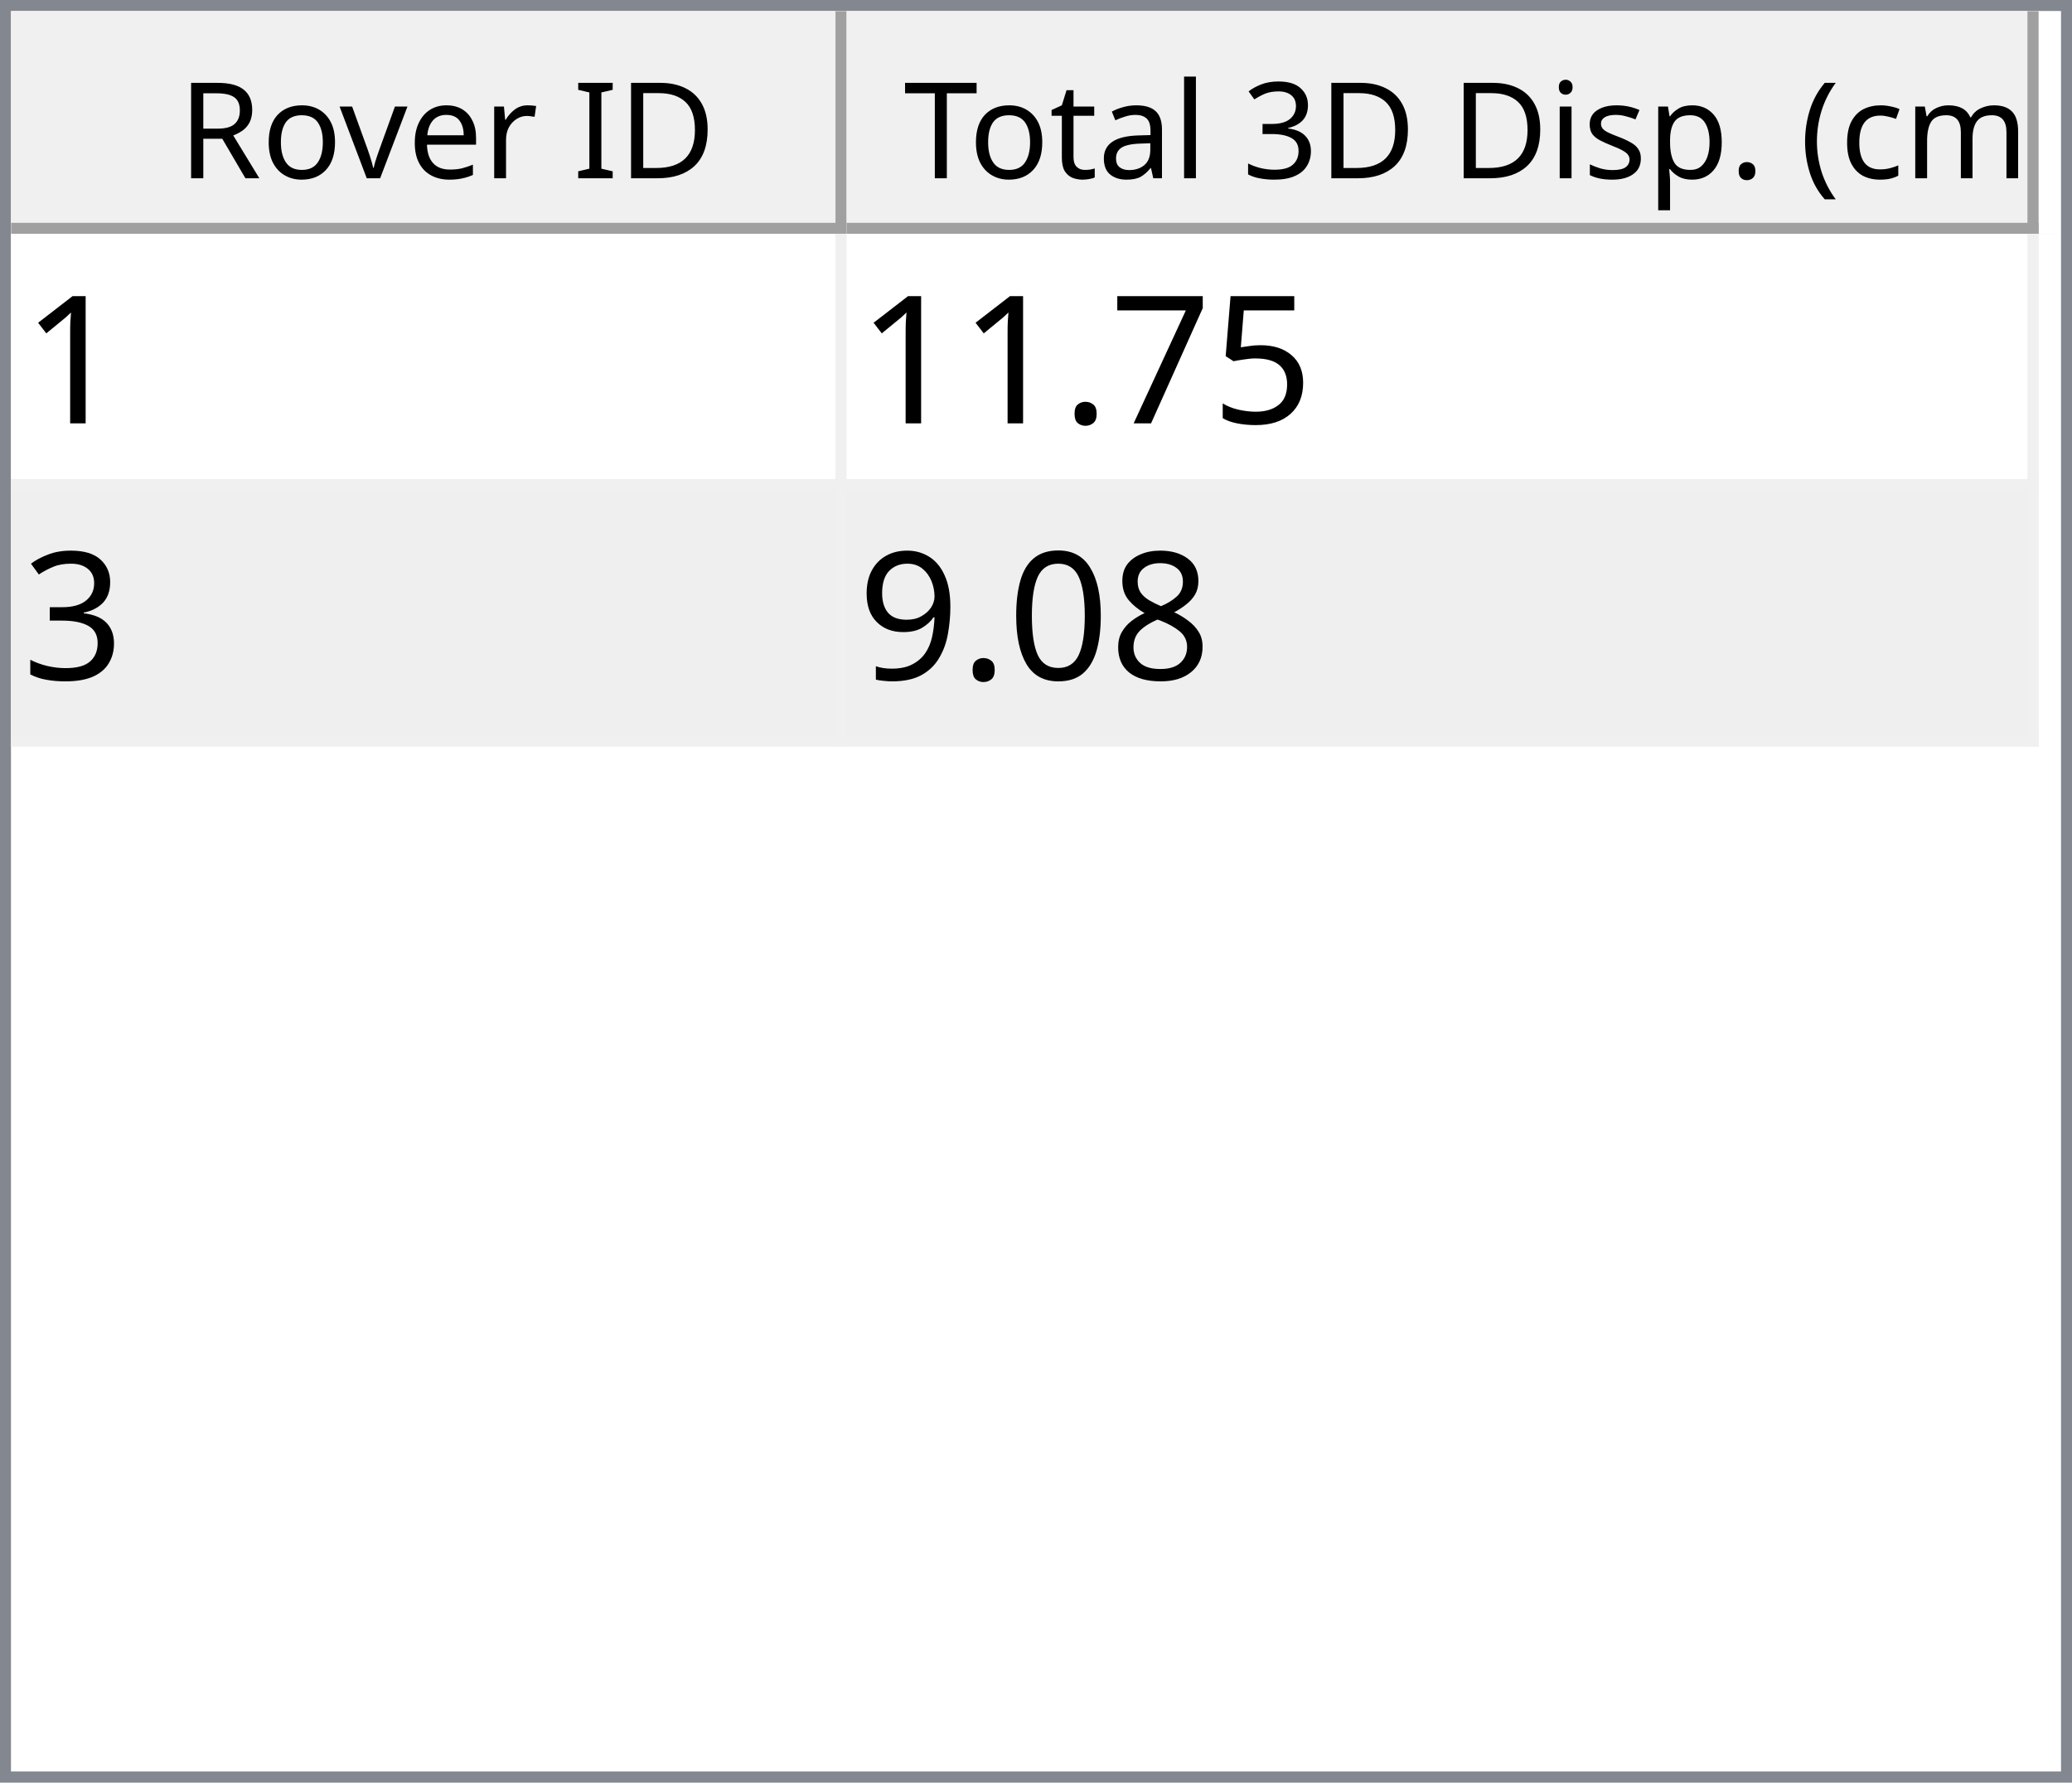
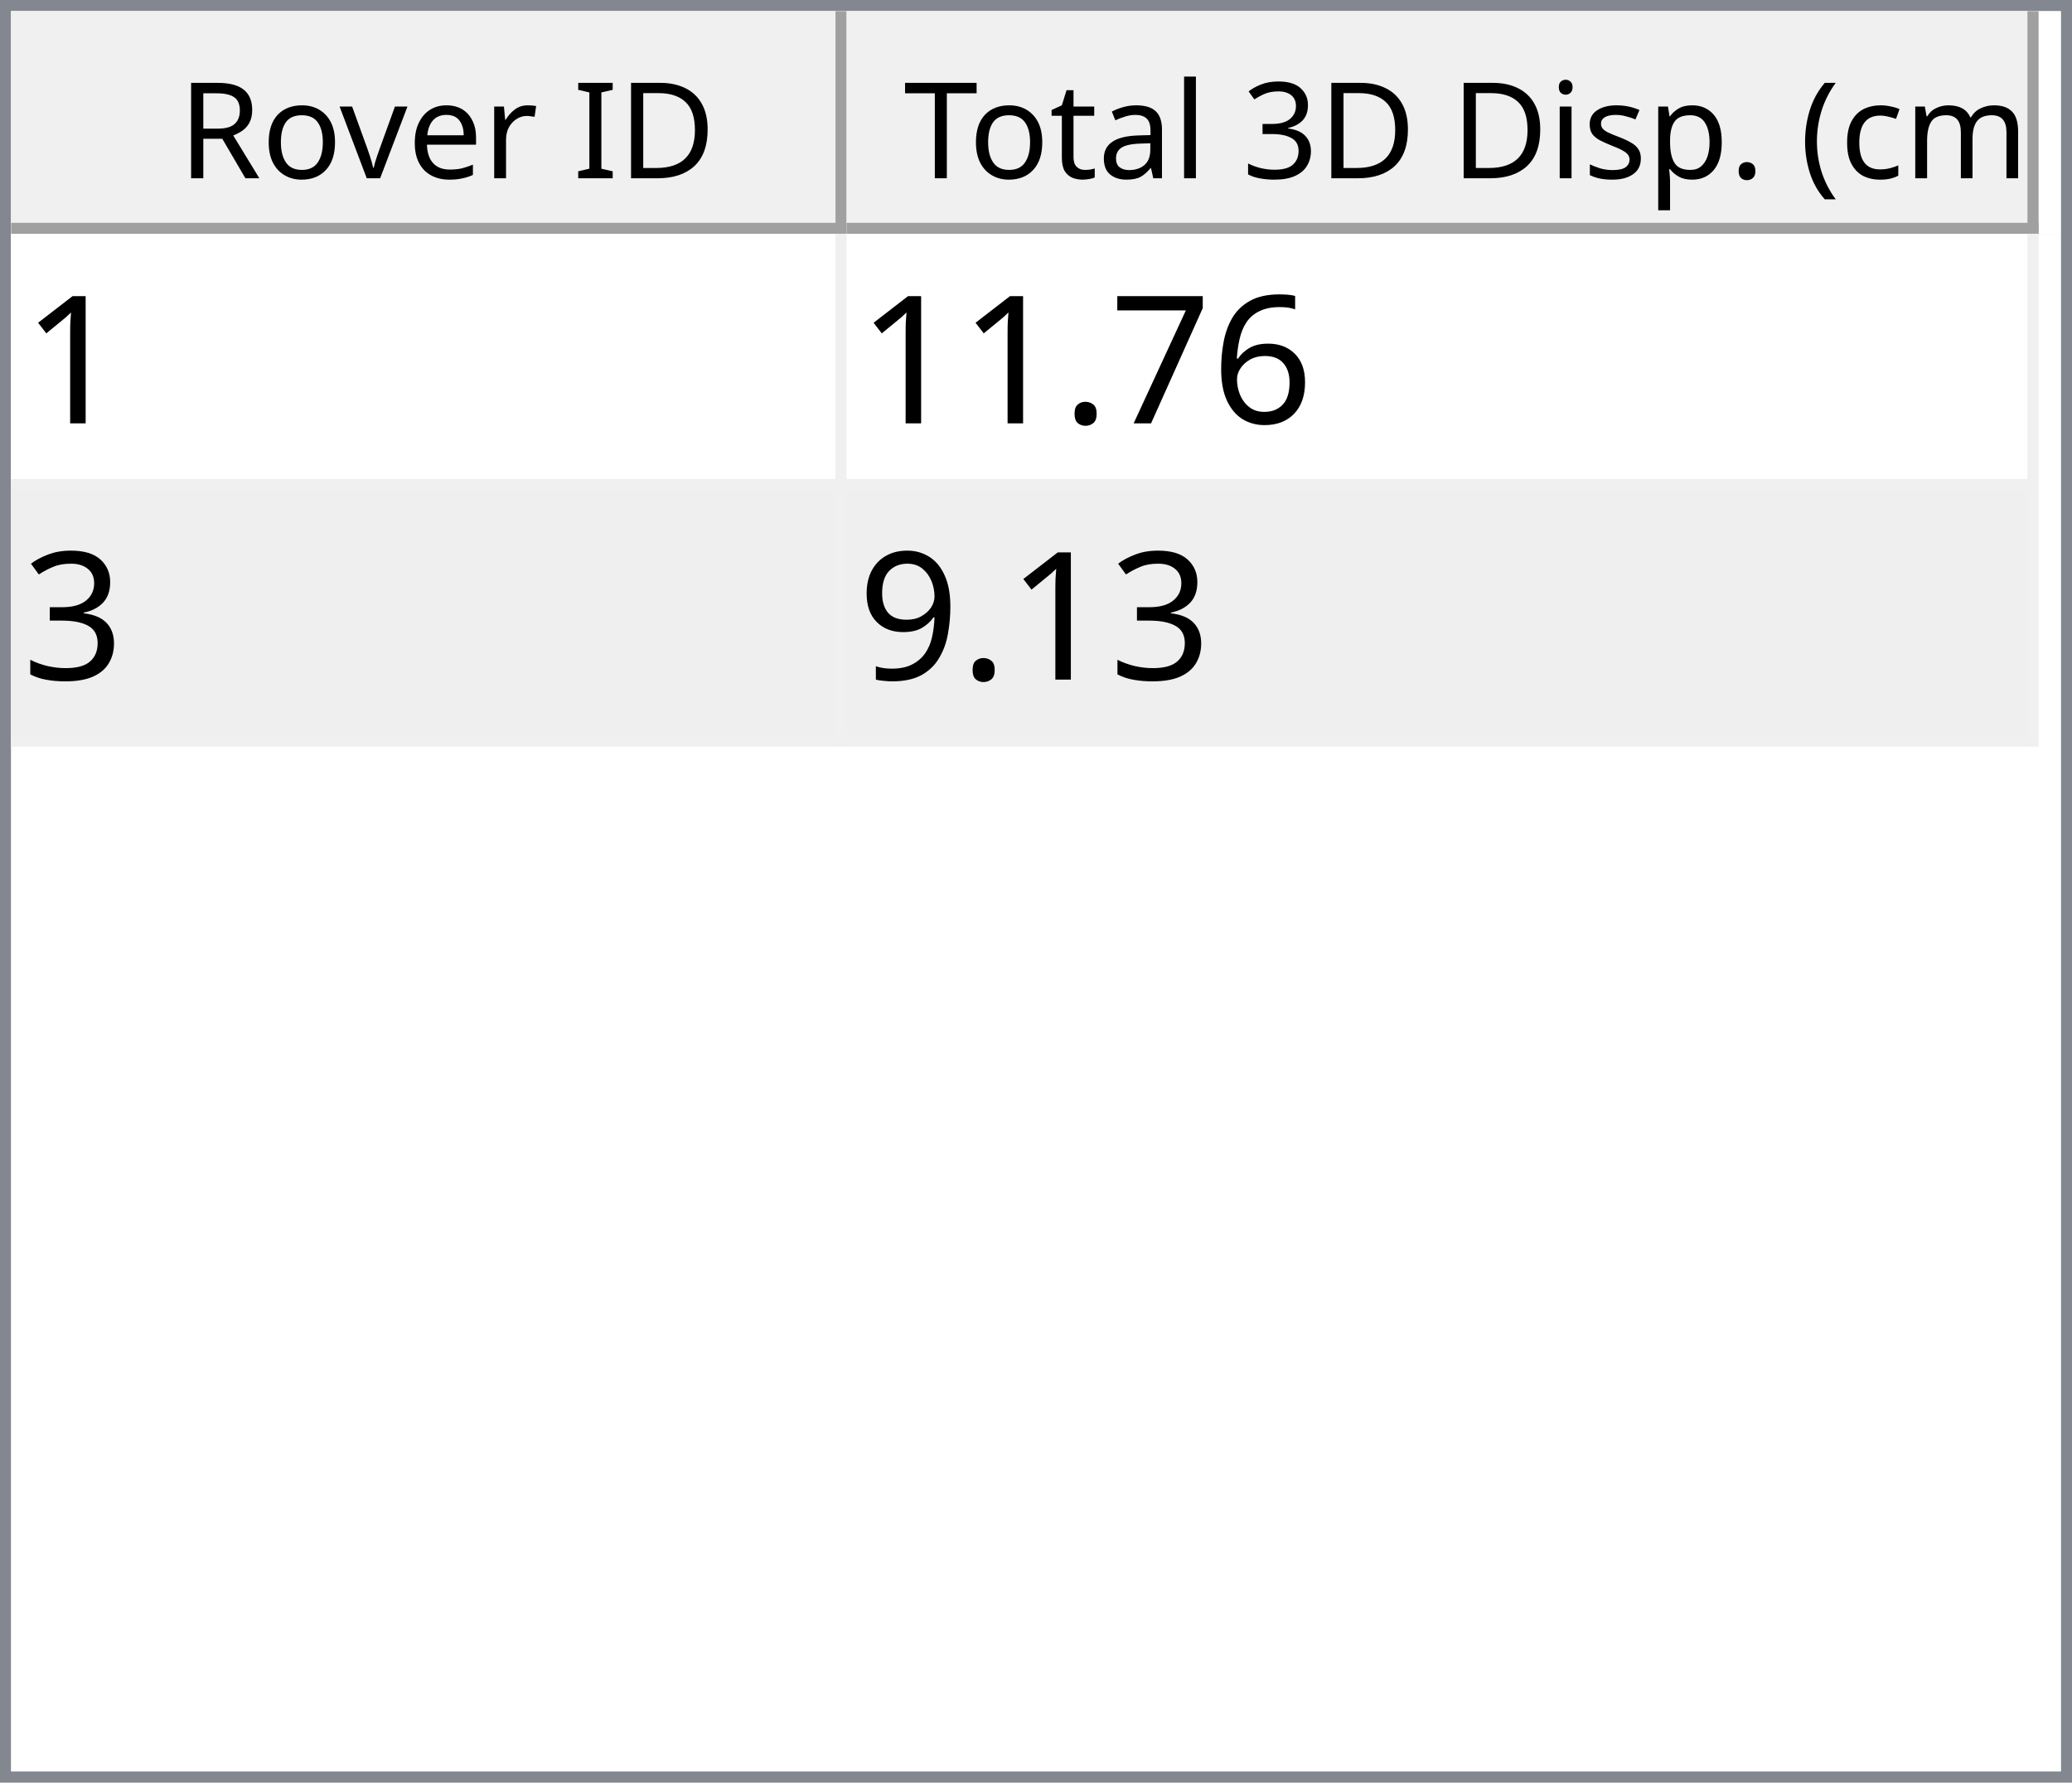
<svg xmlns="http://www.w3.org/2000/svg" style="fill-opacity:1; color-rendering:auto; color-interpolation:auto; text-rendering:auto; stroke:black; stroke-linecap:square; stroke-miterlimit:10; shape-rendering:auto; stroke-opacity:1; fill:black; stroke-dasharray:none; font-weight:normal; stroke-width:1; font-family:'Dialog'; font-style:normal; stroke-linejoin:miter; font-size:12px; stroke-dashoffset:0; image-rendering:auto;" width="186" height="160">
  <defs id="genericDefs" />
  <g>
    <defs id="defs1">
      <clipPath clipPathUnits="userSpaceOnUse" id="clipPath1">
        <path d="M0 0 L186 0 L186 160 L0 160 L0 0 Z" />
      </clipPath>
      <clipPath clipPathUnits="userSpaceOnUse" id="clipPath2">
        <path d="M0 0 L0 160 L186 160 L186 0 Z" />
      </clipPath>
      <clipPath clipPathUnits="userSpaceOnUse" id="clipPath3">
        <path d="M0 0 L0 20 L184 20 L184 0 Z" />
      </clipPath>
      <clipPath clipPathUnits="userSpaceOnUse" id="clipPath4">
        <path d="M0 0 L0 20 L75 20 L75 0 Z" />
      </clipPath>
      <clipPath clipPathUnits="userSpaceOnUse" id="clipPath5">
        <path d="M1 1 L1 19 L74 19 L74 1 Z" />
      </clipPath>
      <clipPath clipPathUnits="userSpaceOnUse" id="clipPath6">
        <path d="M0 0 L0 18 L73 18 L73 0 Z" />
      </clipPath>
      <clipPath clipPathUnits="userSpaceOnUse" id="clipPath7">
        <path d="M-0.5 -0.5 L-0.5 19.5 L74.5 19.5 L74.5 -0.5 Z" />
      </clipPath>
      <clipPath clipPathUnits="userSpaceOnUse" id="clipPath8">
        <path d="M0 0 L0 20 L107 20 L107 0 Z" />
      </clipPath>
      <clipPath clipPathUnits="userSpaceOnUse" id="clipPath9">
        <path d="M1 1 L1 19 L106 19 L106 1 Z" />
      </clipPath>
      <clipPath clipPathUnits="userSpaceOnUse" id="clipPath10">
        <path d="M0 0 L0 18 L105 18 L105 0 Z" />
      </clipPath>
      <clipPath clipPathUnits="userSpaceOnUse" id="clipPath11">
        <path d="M-0.5 -0.5 L-0.5 19.5 L106.5 19.5 L106.5 -0.5 Z" />
      </clipPath>
      <clipPath clipPathUnits="userSpaceOnUse" id="clipPath12">
        <path d="M0 0 L0 138 L184 138 L184 0 Z" />
      </clipPath>
      <clipPath clipPathUnits="userSpaceOnUse" id="clipPath13">
        <path d="M0 0 L0 46 L182 46 L182 0 Z" />
      </clipPath>
      <clipPath clipPathUnits="userSpaceOnUse" id="clipPath14">
        <path d="M-0.5 -0.5 L-0.5 45.5 L181.5 45.5 L181.5 -0.5 Z" />
      </clipPath>
      <clipPath clipPathUnits="userSpaceOnUse" id="clipPath15">
        <path d="M0 0 L0 22 L74 22 L74 0 Z" />
      </clipPath>
      <clipPath clipPathUnits="userSpaceOnUse" id="clipPath16">
        <path d="M0 0 L0 22 L106 22 L106 0 Z" />
      </clipPath>
      <font horiz-adv-x="64.551" id="font1">
        <font-face ascent="107.91" descent="25.098" units-per-em="100" style="font-style:normal; font-family:Segoe UI; font-weight:normal;" />
        <missing-glyph horiz-adv-x="64.551" d="M8.109 0 L8.109 68.266 L56.453 68.266 L56.453 0 L8.109 0 ZM15.328 7.234 L49.219 7.234 L49.219 61.031 L15.328 61.031 L15.328 7.234 Z" />
        <glyph unicode="D" horiz-adv-x="70.117" d="M9.188 0 L9.188 70.016 L28.516 70.016 Q65.531 70.016 65.531 35.891 Q65.531 19.672 55.25 9.836 Q44.969 0 27.734 0 L9.188 0 ZM17.391 62.594 L17.391 7.422 L27.828 7.422 Q41.609 7.422 49.273 14.797 Q56.938 22.172 56.938 35.688 Q56.938 62.594 28.328 62.594 L17.391 62.594 Z" />
        <glyph unicode="I" horiz-adv-x="26.611" d="M17.391 0 L9.188 0 L9.188 70.016 L17.391 70.016 L17.391 0 Z" />
        <glyph unicode=" " horiz-adv-x="27.393" d="" />
        <glyph unicode="r" horiz-adv-x="34.766" d="M34.188 41.891 Q32.078 43.5 28.125 43.5 Q23 43.5 19.555 38.672 Q16.109 33.844 16.109 25.484 L16.109 0 L8.109 0 L8.109 50 L16.109 50 L16.109 39.703 L16.312 39.703 Q18.016 44.969 21.531 47.922 Q25.047 50.875 29.391 50.875 Q32.516 50.875 34.188 50.203 L34.188 41.891 Z" />
        <glyph unicode="e" horiz-adv-x="52.295" d="M48.297 23 L12.984 23 Q13.188 14.656 17.484 10.109 Q21.781 5.562 29.297 5.562 Q37.75 5.562 44.828 11.141 L44.828 3.609 Q38.234 -1.172 27.391 -1.172 Q16.797 -1.172 10.742 5.641 Q4.688 12.453 4.688 24.812 Q4.688 36.469 11.305 43.82 Q17.922 51.172 27.734 51.172 Q37.547 51.172 42.922 44.828 Q48.297 38.484 48.297 27.203 L48.297 23 ZM40.094 29.781 Q40.047 36.719 36.75 40.578 Q33.453 44.438 27.594 44.438 Q21.922 44.438 17.969 40.383 Q14.016 36.328 13.094 29.781 L40.094 29.781 Z" />
        <glyph unicode="v" horiz-adv-x="47.9" d="M47.406 50 L27.484 0 L19.625 0 L0.688 50 L9.469 50 L22.172 13.672 Q23.578 9.672 23.922 6.688 L24.125 6.688 Q24.609 10.453 25.688 13.484 L38.969 50 L47.406 50 Z" />
        <glyph unicode="o" horiz-adv-x="58.594" d="M29 -1.172 Q17.922 -1.172 11.305 5.836 Q4.688 12.844 4.688 24.422 Q4.688 37.016 11.57 44.094 Q18.453 51.172 30.172 51.172 Q41.359 51.172 47.633 44.289 Q53.906 37.406 53.906 25.203 Q53.906 13.234 47.141 6.031 Q40.375 -1.172 29 -1.172 ZM29.594 44.438 Q21.875 44.438 17.383 39.188 Q12.891 33.938 12.891 24.703 Q12.891 15.828 17.43 10.695 Q21.969 5.562 29.594 5.562 Q37.359 5.562 41.531 10.594 Q45.703 15.625 45.703 24.906 Q45.703 34.281 41.531 39.359 Q37.359 44.438 29.594 44.438 Z" />
        <glyph unicode="R" horiz-adv-x="59.814" d="M59.375 0 L49.609 0 L37.891 19.625 Q36.281 22.359 34.766 24.289 Q33.25 26.219 31.664 27.438 Q30.078 28.656 28.25 29.219 Q26.422 29.781 24.125 29.781 L17.391 29.781 L17.391 0 L9.188 0 L9.188 70.016 L30.078 70.016 Q34.672 70.016 38.555 68.867 Q42.438 67.719 45.289 65.375 Q48.141 63.031 49.758 59.547 Q51.375 56.062 51.375 51.375 Q51.375 47.703 50.273 44.656 Q49.172 41.609 47.148 39.211 Q45.125 36.812 42.266 35.133 Q39.406 33.453 35.844 32.516 L35.844 32.328 Q37.594 31.547 38.891 30.547 Q40.188 29.547 41.359 28.18 Q42.531 26.812 43.68 25.078 Q44.828 23.344 46.234 21.047 L59.375 0 ZM17.391 62.594 L17.391 37.203 L28.516 37.203 Q31.594 37.203 34.203 38.133 Q36.812 39.062 38.719 40.797 Q40.625 42.531 41.703 45.047 Q42.781 47.562 42.781 50.688 Q42.781 56.297 39.141 59.445 Q35.5 62.594 28.609 62.594 L17.391 62.594 Z" />
        <glyph unicode=")" horiz-adv-x="30.176" d="M8.297 -15.922 L1.172 -15.922 Q16.406 2.344 16.406 26.812 Q16.406 51.469 1.078 70.016 L8.297 70.016 Q23.531 52.156 23.531 26.703 Q23.531 1.375 8.297 -15.922 Z" />
        <glyph unicode="m" horiz-adv-x="86.133" d="M79.109 0 L71.094 0 L71.094 28.719 Q71.094 37.016 68.531 40.727 Q65.969 44.438 59.906 44.438 Q54.781 44.438 51.195 39.75 Q47.609 35.062 47.609 28.516 L47.609 0 L39.594 0 L39.594 29.688 Q39.594 44.438 28.219 44.438 Q22.953 44.438 19.531 40.016 Q16.109 35.594 16.109 28.516 L16.109 0 L8.109 0 L8.109 50 L16.109 50 L16.109 42.094 L16.312 42.094 Q21.625 51.172 31.844 51.172 Q36.969 51.172 40.773 48.312 Q44.578 45.453 46 40.828 Q51.562 51.172 62.594 51.172 Q79.109 51.172 79.109 30.812 L79.109 0 Z" />
        <glyph unicode="c" horiz-adv-x="46.191" d="M42.188 2.297 Q36.422 -1.172 28.516 -1.172 Q17.828 -1.172 11.258 5.789 Q4.688 12.75 4.688 23.828 Q4.688 36.188 11.766 43.68 Q18.844 51.172 30.672 51.172 Q37.25 51.172 42.281 48.734 L42.281 40.531 Q36.719 44.438 30.375 44.438 Q22.703 44.438 17.797 38.945 Q12.891 33.453 12.891 24.516 Q12.891 15.719 17.508 10.641 Q22.125 5.562 29.891 5.562 Q36.422 5.562 42.188 9.906 L42.188 2.297 Z" />
        <glyph unicode="(" horiz-adv-x="30.176" d="M29.109 -15.922 L21.969 -15.922 Q6.844 1.375 6.844 26.703 Q6.844 52.156 21.969 70.016 L29.203 70.016 Q13.875 51.469 13.875 26.812 Q13.875 2.344 29.109 -15.922 Z" />
        <glyph unicode="." horiz-adv-x="21.68" d="M10.891 -1.078 Q8.641 -1.078 7.055 0.539 Q5.469 2.156 5.469 4.391 Q5.469 6.641 7.055 8.273 Q8.641 9.906 10.891 9.906 Q13.188 9.906 14.797 8.273 Q16.406 6.641 16.406 4.391 Q16.406 2.156 14.797 0.539 Q13.188 -1.078 10.891 -1.078 Z" />
        <glyph unicode="p" horiz-adv-x="58.789" d="M16.312 7.234 L16.109 7.234 L16.109 -23 L8.109 -23 L8.109 50 L16.109 50 L16.109 41.219 L16.312 41.219 Q22.219 51.172 33.594 51.172 Q43.266 51.172 48.688 44.461 Q54.109 37.75 54.109 26.469 Q54.109 13.922 48 6.375 Q41.891 -1.172 31.297 -1.172 Q21.578 -1.172 16.312 7.234 ZM16.109 27.391 L16.109 20.406 Q16.109 14.203 20.141 9.883 Q24.172 5.562 30.375 5.562 Q37.641 5.562 41.773 11.133 Q45.906 16.703 45.906 26.609 Q45.906 34.969 42.047 39.703 Q38.188 44.438 31.594 44.438 Q24.609 44.438 20.359 39.578 Q16.109 34.719 16.109 27.391 Z" />
        <glyph unicode="s" horiz-adv-x="42.432" d="M5.078 1.812 L5.078 10.406 Q11.625 5.562 19.484 5.562 Q30.031 5.562 30.031 12.594 Q30.031 14.594 29.125 15.992 Q28.219 17.391 26.68 18.461 Q25.141 19.531 23.07 20.383 Q21 21.234 18.609 22.172 Q15.281 23.484 12.766 24.828 Q10.25 26.172 8.57 27.859 Q6.891 29.547 6.031 31.695 Q5.172 33.844 5.172 36.719 Q5.172 40.234 6.789 42.945 Q8.406 45.656 11.086 47.484 Q13.766 49.312 17.211 50.242 Q20.656 51.172 24.312 51.172 Q30.812 51.172 35.938 48.922 L35.938 40.828 Q30.422 44.438 23.25 44.438 Q21 44.438 19.195 43.922 Q17.391 43.406 16.094 42.477 Q14.797 41.547 14.086 40.258 Q13.375 38.969 13.375 37.406 Q13.375 35.453 14.086 34.133 Q14.797 32.812 16.164 31.789 Q17.531 30.766 19.484 29.938 Q21.438 29.109 23.922 28.125 Q27.25 26.859 29.883 25.516 Q32.516 24.172 34.375 22.484 Q36.234 20.797 37.234 18.602 Q38.234 16.406 38.234 13.375 Q38.234 9.672 36.602 6.938 Q34.969 4.203 32.234 2.398 Q29.5 0.594 25.93 -0.289 Q22.359 -1.172 18.453 -1.172 Q10.75 -1.172 5.078 1.812 Z" />
        <glyph unicode="i" horiz-adv-x="24.219" d="M12.203 62.703 Q10.062 62.703 8.547 64.164 Q7.031 65.625 7.031 67.875 Q7.031 70.125 8.547 71.609 Q10.062 73.094 12.203 73.094 Q14.406 73.094 15.945 71.609 Q17.484 70.125 17.484 67.875 Q17.484 65.719 15.945 64.211 Q14.406 62.703 12.203 62.703 ZM16.109 0 L8.109 0 L8.109 50 L16.109 50 L16.109 0 Z" />
        <glyph unicode="3" horiz-adv-x="53.906" d="M46.531 19.828 Q46.531 15.094 44.75 11.211 Q42.969 7.328 39.719 4.57 Q36.469 1.812 31.93 0.297 Q27.391 -1.219 21.922 -1.219 Q11.922 -1.219 6 2.594 L6 11.188 Q13.094 5.609 22.219 5.609 Q25.875 5.609 28.828 6.539 Q31.781 7.469 33.906 9.227 Q36.031 10.984 37.18 13.477 Q38.328 15.969 38.328 19.094 Q38.328 32.812 18.797 32.812 L12.984 32.812 L12.984 39.594 L18.5 39.594 Q35.797 39.594 35.797 52.484 Q35.797 64.406 22.609 64.406 Q15.188 64.406 8.688 59.422 L8.688 67.188 Q15.375 71.188 24.609 71.188 Q29 71.188 32.57 69.969 Q36.141 68.75 38.68 66.555 Q41.219 64.359 42.609 61.281 Q44 58.203 44 54.5 Q44 40.672 30.031 36.719 L30.031 36.531 Q33.594 36.141 36.625 34.797 Q39.656 33.453 41.852 31.305 Q44.047 29.156 45.289 26.25 Q46.531 23.344 46.531 19.828 Z" />
        <glyph unicode="l" horiz-adv-x="24.219" d="M16.109 0 L8.109 0 L8.109 74.031 L16.109 74.031 L16.109 0 Z" />
        <glyph unicode="a" horiz-adv-x="50.879" d="M43.891 0 L35.891 0 L35.891 7.812 L35.688 7.812 Q30.469 -1.172 20.312 -1.172 Q12.844 -1.172 8.617 2.781 Q4.391 6.734 4.391 13.281 Q4.391 27.297 20.906 29.594 L35.891 31.688 Q35.891 44.438 25.594 44.438 Q16.547 44.438 9.281 38.281 L9.281 46.484 Q16.656 51.172 26.266 51.172 Q43.891 51.172 43.891 32.516 L43.891 0 ZM35.891 25.297 L23.828 23.641 Q18.266 22.859 15.43 20.875 Q12.594 18.891 12.594 13.875 Q12.594 10.203 15.211 7.883 Q17.828 5.562 22.172 5.562 Q28.125 5.562 32.008 9.742 Q35.891 13.922 35.891 20.312 L35.891 25.297 Z" />
        <glyph unicode="t" horiz-adv-x="33.887" d="M31.297 0.484 Q28.469 -1.078 23.828 -1.078 Q10.688 -1.078 10.688 13.578 L10.688 43.172 L2.094 43.172 L2.094 50 L10.688 50 L10.688 62.203 L18.703 64.797 L18.703 50 L31.297 50 L31.297 43.172 L18.703 43.172 L18.703 14.984 Q18.703 9.969 20.414 7.82 Q22.125 5.672 26.078 5.672 Q29.109 5.672 31.297 7.328 L31.297 0.484 Z" />
        <glyph unicode="T" horiz-adv-x="52.393" d="M50.594 62.594 L30.375 62.594 L30.375 0 L22.172 0 L22.172 62.594 L2 62.594 L2 70.016 L50.594 70.016 L50.594 62.594 Z" />
      </font>
      <font horiz-adv-x="75.0" id="font2">
        <font-face ascent="100.537" descent="21.973" units-per-em="100" style="font-style:normal; font-family:sans-serif; font-weight:normal;" />
        <missing-glyph horiz-adv-x="75.0" d="M12.5 0 L12.5 62.5 L62.5 62.5 L62.5 0 L12.5 0 ZM14.062 1.562 L60.938 1.562 L60.938 60.938 L14.062 60.938 L14.062 1.562 Z" />
        <glyph unicode="1" horiz-adv-x="55.615" d="M37.25 0 L28.469 0 L28.469 56 Q25.297 52.984 20.141 49.953 Q14.984 46.922 10.891 45.406 L10.891 53.906 Q18.266 57.375 23.781 62.305 Q29.297 67.234 31.594 71.875 L37.25 71.875 L37.25 0 Z" />
-         <glyph unicode="5" horiz-adv-x="55.615" d="M4.156 18.75 L13.375 19.531 Q14.406 12.797 18.141 9.398 Q21.875 6 27.156 6 Q33.5 6 37.891 10.789 Q42.281 15.578 42.281 23.484 Q42.281 31 38.062 35.352 Q33.844 39.703 27 39.703 Q22.75 39.703 19.336 37.773 Q15.922 35.844 13.969 32.766 L5.719 33.844 L12.641 70.609 L48.25 70.609 L48.25 62.203 L19.672 62.203 L15.828 42.969 Q22.266 47.469 29.344 47.469 Q38.719 47.469 45.164 40.969 Q51.609 34.469 51.609 24.266 Q51.609 14.547 45.953 7.469 Q39.062 -1.219 27.156 -1.219 Q17.391 -1.219 11.211 4.25 Q5.031 9.719 4.156 18.75 Z" />
+         <glyph unicode="6" horiz-adv-x="55.615" d="M49.75 54.047 L41.016 53.375 Q39.844 58.547 37.703 60.891 Q34.125 64.656 28.906 64.656 Q24.703 64.656 21.531 62.312 Q17.391 59.281 14.992 53.469 Q12.594 47.656 12.5 36.922 Q15.672 41.75 20.266 44.094 Q24.859 46.438 29.891 46.438 Q38.672 46.438 44.852 39.969 Q51.031 33.5 51.031 23.25 Q51.031 16.5 48.125 10.719 Q45.219 4.938 40.141 1.859 Q35.062 -1.219 28.609 -1.219 Q17.625 -1.219 10.695 6.859 Q3.766 14.938 3.766 33.5 Q3.766 54.25 11.422 63.672 Q18.109 71.875 29.438 71.875 Q37.891 71.875 43.289 67.141 Q48.688 62.406 49.75 54.047 ZM13.875 23.188 Q13.875 18.656 15.797 14.508 Q17.719 10.359 21.188 8.18 Q24.656 6 28.469 6 Q34.031 6 38.039 10.492 Q42.047 14.984 42.047 22.703 Q42.047 30.125 38.086 34.398 Q34.125 38.672 28.125 38.672 Q22.172 38.672 18.023 34.398 Q13.875 30.125 13.875 23.188 Z" />
        <glyph unicode="7" horiz-adv-x="55.615" d="M4.734 62.203 L4.734 70.656 L51.078 70.656 L51.078 63.812 Q44.234 56.547 37.523 44.484 Q30.812 32.422 27.156 19.672 Q24.516 10.688 23.781 0 L14.75 0 Q14.891 8.453 18.062 20.414 Q21.234 32.375 27.172 43.484 Q33.109 54.594 39.797 62.203 L4.734 62.203 Z" />
        <glyph unicode="." horiz-adv-x="27.783" d="M9.078 0 L9.078 10.016 L19.094 10.016 L19.094 0 L9.078 0 Z" />
        <glyph unicode="3" horiz-adv-x="55.615" d="M4.203 18.891 L12.984 20.062 Q14.5 12.594 18.141 9.297 Q21.781 6 27 6 Q33.203 6 37.477 10.297 Q41.75 14.594 41.75 20.953 Q41.75 27 37.797 30.93 Q33.844 34.859 27.734 34.859 Q25.25 34.859 21.531 33.891 L22.516 41.609 Q23.391 41.5 23.922 41.5 Q29.547 41.5 34.039 44.43 Q38.531 47.359 38.531 53.469 Q38.531 58.297 35.258 61.477 Q31.984 64.656 26.812 64.656 Q21.688 64.656 18.266 61.43 Q14.844 58.203 13.875 51.766 L5.078 53.328 Q6.688 62.156 12.398 67.016 Q18.109 71.875 26.609 71.875 Q32.469 71.875 37.398 69.359 Q42.328 66.844 44.945 62.5 Q47.562 58.156 47.562 53.266 Q47.562 48.641 45.07 44.828 Q42.578 41.016 37.703 38.766 Q44.047 37.312 47.562 32.695 Q51.078 28.078 51.078 21.141 Q51.078 11.766 44.242 5.25 Q37.406 -1.266 26.953 -1.266 Q17.531 -1.266 11.305 4.352 Q5.078 9.969 4.203 18.891 Z" />
-         <glyph unicode="8" horiz-adv-x="55.615" d="M17.672 38.812 Q12.203 40.828 9.57 44.539 Q6.938 48.25 6.938 53.422 Q6.938 61.234 12.555 66.555 Q18.172 71.875 27.484 71.875 Q36.859 71.875 42.578 66.43 Q48.297 60.984 48.297 53.172 Q48.297 48.188 45.68 44.508 Q43.062 40.828 37.75 38.812 Q44.344 36.672 47.781 31.883 Q51.219 27.094 51.219 20.453 Q51.219 11.281 44.727 5.031 Q38.234 -1.219 27.641 -1.219 Q17.047 -1.219 10.547 5.055 Q4.047 11.328 4.047 20.703 Q4.047 27.688 7.594 32.398 Q11.141 37.109 17.672 38.812 ZM15.922 53.719 Q15.922 48.641 19.195 45.414 Q22.469 42.188 27.688 42.188 Q32.766 42.188 36.016 45.383 Q39.266 48.578 39.266 53.219 Q39.266 58.062 35.914 61.359 Q32.562 64.656 27.594 64.656 Q22.562 64.656 19.242 61.43 Q15.922 58.203 15.922 53.719 ZM13.094 20.656 Q13.094 16.891 14.875 13.375 Q16.656 9.859 20.172 7.93 Q23.688 6 27.734 6 Q34.031 6 38.133 10.055 Q42.234 14.109 42.234 20.359 Q42.234 26.703 38.016 30.859 Q33.797 35.016 27.438 35.016 Q21.234 35.016 17.164 30.914 Q13.094 26.812 13.094 20.656 Z" />
-         <glyph unicode="0" horiz-adv-x="55.615" d="M4.156 35.297 Q4.156 48 6.766 55.742 Q9.375 63.484 14.523 67.68 Q19.672 71.875 27.484 71.875 Q33.25 71.875 37.594 69.555 Q41.938 67.234 44.773 62.867 Q47.609 58.5 49.219 52.227 Q50.828 45.953 50.828 35.297 Q50.828 22.703 48.242 14.969 Q45.656 7.234 40.508 3.008 Q35.359 -1.219 27.484 -1.219 Q17.141 -1.219 11.234 6.203 Q4.156 15.141 4.156 35.297 ZM13.188 35.297 Q13.188 17.672 17.312 11.836 Q21.438 6 27.484 6 Q33.547 6 37.672 11.859 Q41.797 17.719 41.797 35.297 Q41.797 52.984 37.672 58.789 Q33.547 64.594 27.391 64.594 Q21.344 64.594 17.719 59.469 Q13.188 52.938 13.188 35.297 Z" />
        <glyph unicode="9" horiz-adv-x="55.615" d="M5.469 16.547 L13.922 17.328 Q14.984 11.375 18.016 8.688 Q21.047 6 25.781 6 Q29.828 6 32.883 7.859 Q35.938 9.719 37.891 12.82 Q39.844 15.922 41.164 21.195 Q42.484 26.469 42.484 31.938 Q42.484 32.516 42.438 33.688 Q39.797 29.5 35.234 26.883 Q30.672 24.266 25.344 24.266 Q16.453 24.266 10.305 30.711 Q4.156 37.156 4.156 47.703 Q4.156 58.594 10.578 65.234 Q17 71.875 26.656 71.875 Q33.641 71.875 39.43 68.117 Q45.219 64.359 48.219 57.398 Q51.219 50.438 51.219 37.25 Q51.219 23.531 48.242 15.406 Q45.266 7.281 39.383 3.031 Q33.5 -1.219 25.594 -1.219 Q17.188 -1.219 11.867 3.445 Q6.547 8.109 5.469 16.547 ZM41.453 48.141 Q41.453 55.719 37.43 60.156 Q33.406 64.594 27.734 64.594 Q21.875 64.594 17.531 59.812 Q13.188 55.031 13.188 47.406 Q13.188 40.578 17.312 36.305 Q21.438 32.031 27.484 32.031 Q33.594 32.031 37.523 36.305 Q41.453 40.578 41.453 48.141 Z" />
      </font>
    </defs>
    <g style="fill:white; stroke:white;">
      <rect x="0" y="0" width="186" style="clip-path:url(#clipPath1); stroke:none;" height="160" />
    </g>
    <g style="fill:white; text-rendering:optimizeSpeed; color-rendering:optimizeSpeed; image-rendering:optimizeSpeed; shape-rendering:crispEdges; stroke:white; color-interpolation:sRGB;">
      <rect x="0" width="186" height="160" y="0" style="stroke:none;" />
      <path style="stroke:none;" d="M0 160 L186 160 L186 0 L0 0 Z" />
    </g>
    <g style="fill:rgb(240,240,240); font-family:'Segoe UI'; stroke:rgb(240,240,240);">
      <rect x="0" y="0" width="186" style="clip-path:url(#clipPath2); stroke:none;" height="160" />
    </g>
    <g style="fill:rgb(130,135,144); font-family:'Segoe UI'; stroke:rgb(130,135,144);">
      <path d="M0 0 L186 0 L186 160 L0 160 L0 0 ZM1 1 L185 1 L185 159 L1 159 L1 1 Z" style="fill-rule:evenodd; clip-path:url(#clipPath2); stroke:none;" />
    </g>
    <g style="fill:white; font-family:'Segoe UI'; stroke:white;" transform="translate(1,1)">
      <rect x="0" y="0" width="184" style="clip-path:url(#clipPath3); stroke:none;" height="20" />
    </g>
    <g style="fill:rgb(240,240,240); font-family:'Segoe UI'; stroke:rgb(240,240,240);" transform="translate(1,1)">
      <rect x="0" y="0" width="75" style="clip-path:url(#clipPath4); stroke:none;" height="20" />
    </g>
    <g style="font-family:'Segoe UI';" transform="translate(2,2)">
      <text x="14" xml:space="preserve" y="14" style="clip-path:url(#clipPath6); stroke:none;">Rover ID</text>
    </g>
    <g style="fill:rgb(160,160,160); font-family:'Segoe UI'; stroke:rgb(160,160,160); stroke-linejoin:bevel;" transform="translate(1.5,1.5)">
      <line x1="74" x2="74" y1="0" style="fill:none; clip-path:url(#clipPath7);" y2="19" />
    </g>
    <g style="fill:rgb(160,160,160); font-family:'Segoe UI'; stroke:rgb(160,160,160); stroke-linejoin:bevel;" transform="matrix(1,0,0,1,1,1) translate(0.5,0.5)">
      <line x1="0" x2="74" y1="19" style="fill:none; clip-path:url(#clipPath7);" y2="19" />
    </g>
    <g style="fill:rgb(240,240,240); font-family:'Segoe UI'; stroke:rgb(240,240,240);" transform="translate(76,1)">
      <rect x="0" y="0" width="107" style="clip-path:url(#clipPath8); stroke:none;" height="20" />
    </g>
    <g style="font-family:'Segoe UI';" transform="translate(77,2)">
      <text x="1" xml:space="preserve" y="14" style="clip-path:url(#clipPath10); stroke:none;"> Total 3D Disp. (cm)</text>
    </g>
    <g style="fill:rgb(160,160,160); font-family:'Segoe UI'; stroke:rgb(160,160,160); stroke-linejoin:bevel;" transform="translate(76.5,1.5)">
      <line x1="106" x2="106" y1="0" style="fill:none; clip-path:url(#clipPath11);" y2="19" />
    </g>
    <g style="fill:rgb(160,160,160); font-family:'Segoe UI'; stroke:rgb(160,160,160); stroke-linejoin:bevel;" transform="matrix(1,0,0,1,76,1) translate(0.5,0.5)">
      <line x1="0" x2="106" y1="19" style="fill:none; clip-path:url(#clipPath11);" y2="19" />
    </g>
    <g style="fill:white; font-family:'Segoe UI'; stroke:white;" transform="translate(1,21)">
      <rect x="0" y="0" width="184" style="clip-path:url(#clipPath12); stroke:none;" height="138" />
    </g>
    <g style="fill:rgb(240,240,240); font-size:16px; font-family:sans-serif; stroke:rgb(240,240,240);" transform="translate(1,21)">
      <rect x="0" y="0" width="182" style="clip-path:url(#clipPath13); stroke:none;" height="46" />
      <line transform="translate(0.5,0.5)" x1="0" x2="181" y1="22" style="clip-path:url(#clipPath14); fill:none; stroke-linejoin:bevel;" y2="22" />
    </g>
    <g transform="matrix(1,0,0,1,1,21) translate(0.5,0.5)" style="fill:rgb(240,240,240); font-size:16px; font-family:sans-serif; stroke:rgb(240,240,240); stroke-linejoin:bevel;">
      <line x1="0" x2="181" y1="45" style="fill:none; clip-path:url(#clipPath14);" y2="45" />
    </g>
    <g transform="matrix(1,0,0,1,1,21) translate(0.5,0.5)" style="fill:rgb(240,240,240); font-size:16px; font-family:sans-serif; stroke:rgb(240,240,240); stroke-linejoin:bevel;">
      <line x1="74" x2="74" y1="0" style="fill:none; clip-path:url(#clipPath14);" y2="45" />
    </g>
    <g transform="matrix(1,0,0,1,1,21) translate(0.5,0.5)" style="fill:rgb(240,240,240); font-size:16px; font-family:sans-serif; stroke:rgb(240,240,240); stroke-linejoin:bevel;">
      <line x1="181" x2="181" y1="0" style="fill:none; clip-path:url(#clipPath14);" y2="45" />
    </g>
    <g style="fill:white; font-size:16px; font-family:sans-serif; stroke:white;" transform="matrix(1,0,0,1,1,21)">
      <rect x="0" y="0" width="74" style="clip-path:url(#clipPath15); stroke:none;" height="22" />
      <text x="1" y="17" style="fill:black; clip-path:url(#clipPath15); stroke:none;" xml:space="preserve">1</text>
    </g>
    <g style="fill:white; font-size:16px; font-family:sans-serif; stroke:white;" transform="matrix(1,0,0,1,1,21) translate(75,0)">
      <rect x="0" y="0" width="106" style="clip-path:url(#clipPath16); stroke:none;" height="22" />
-       <text x="1" y="17" style="fill:black; clip-path:url(#clipPath16); stroke:none;" xml:space="preserve">11.75</text>
+       <text x="1" y="17" style="fill:black; clip-path:url(#clipPath16); stroke:none;" xml:space="preserve">11.76</text>
    </g>
    <g style="fill:rgb(239,239,239); font-size:16px; font-family:sans-serif; stroke:rgb(239,239,239);" transform="matrix(1,0,0,1,1,21) translate(0,23)">
      <rect x="0" y="0" width="74" style="clip-path:url(#clipPath15); stroke:none;" height="22" />
      <text x="1" y="17" style="fill:black; clip-path:url(#clipPath15); stroke:none;" xml:space="preserve">3</text>
    </g>
    <g style="fill:rgb(239,239,239); font-size:16px; font-family:sans-serif; stroke:rgb(239,239,239);" transform="matrix(1,0,0,1,1,21) translate(75,23)">
      <rect x="0" y="0" width="106" style="clip-path:url(#clipPath16); stroke:none;" height="22" />
-       <text x="1" y="17" style="fill:black; clip-path:url(#clipPath16); stroke:none;" xml:space="preserve">9.08</text>
+       <text x="1" y="17" style="fill:black; clip-path:url(#clipPath16); stroke:none;" xml:space="preserve">9.13</text>
    </g>
  </g>
</svg>
